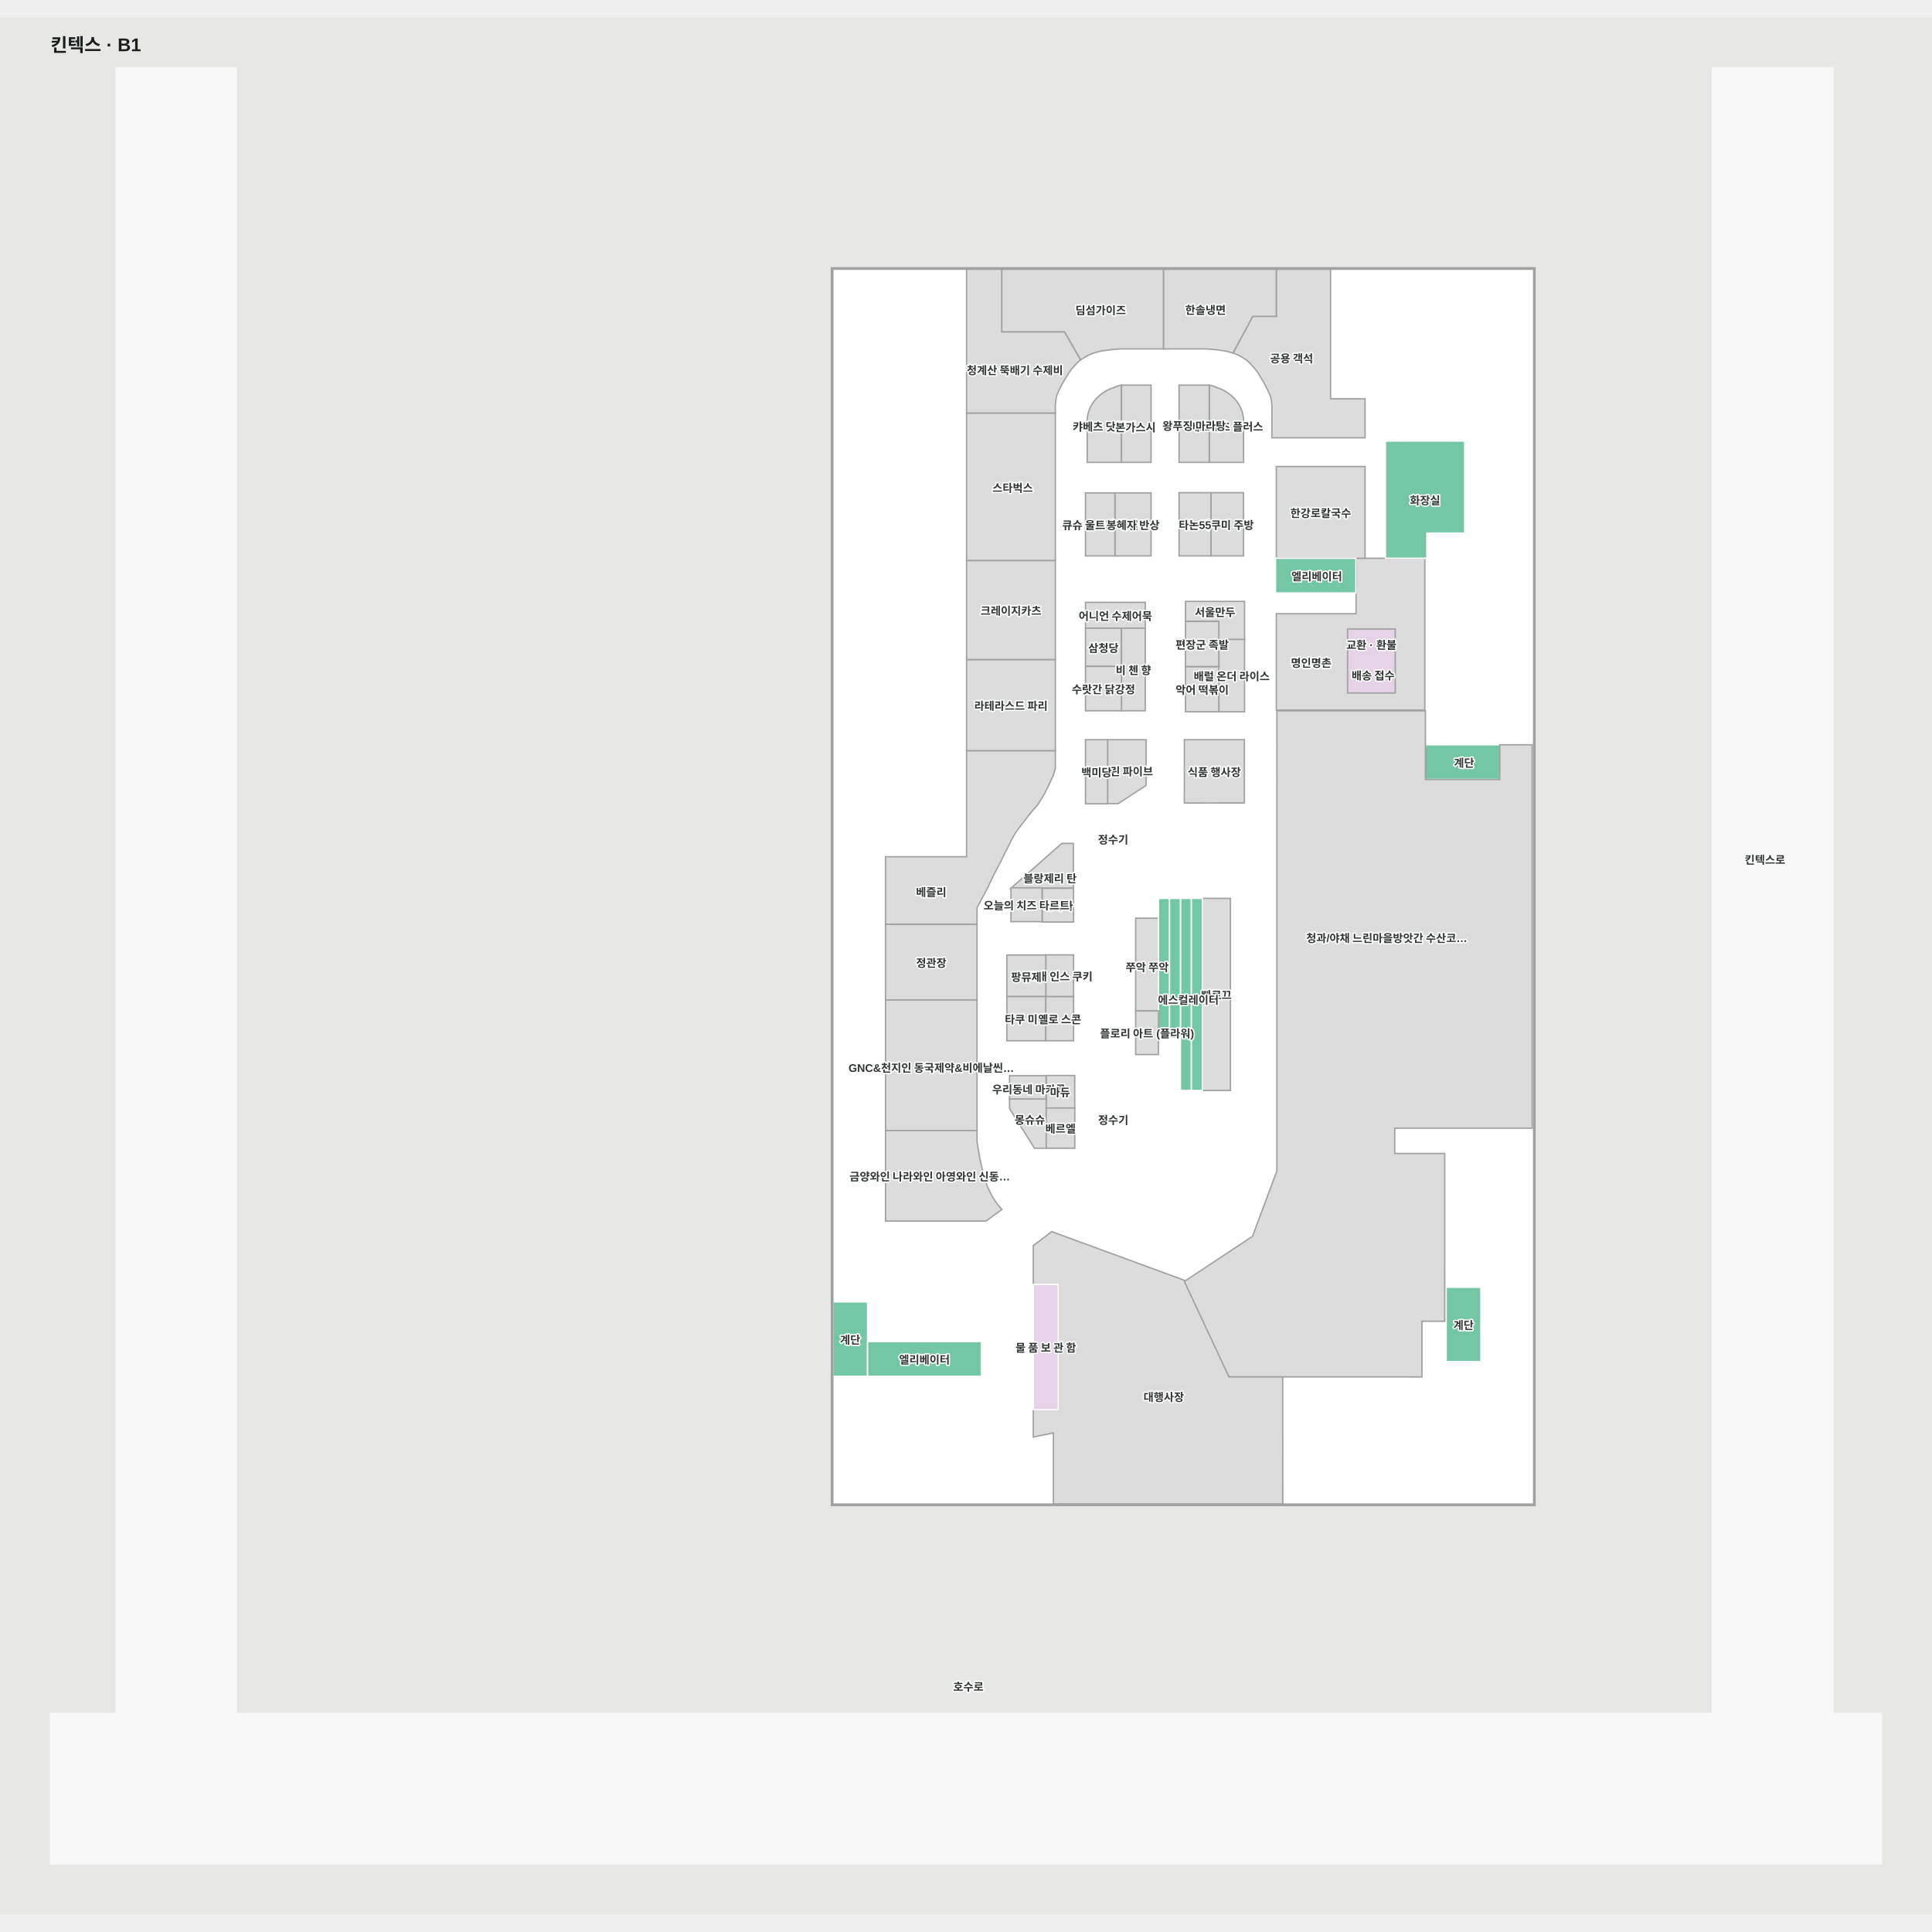
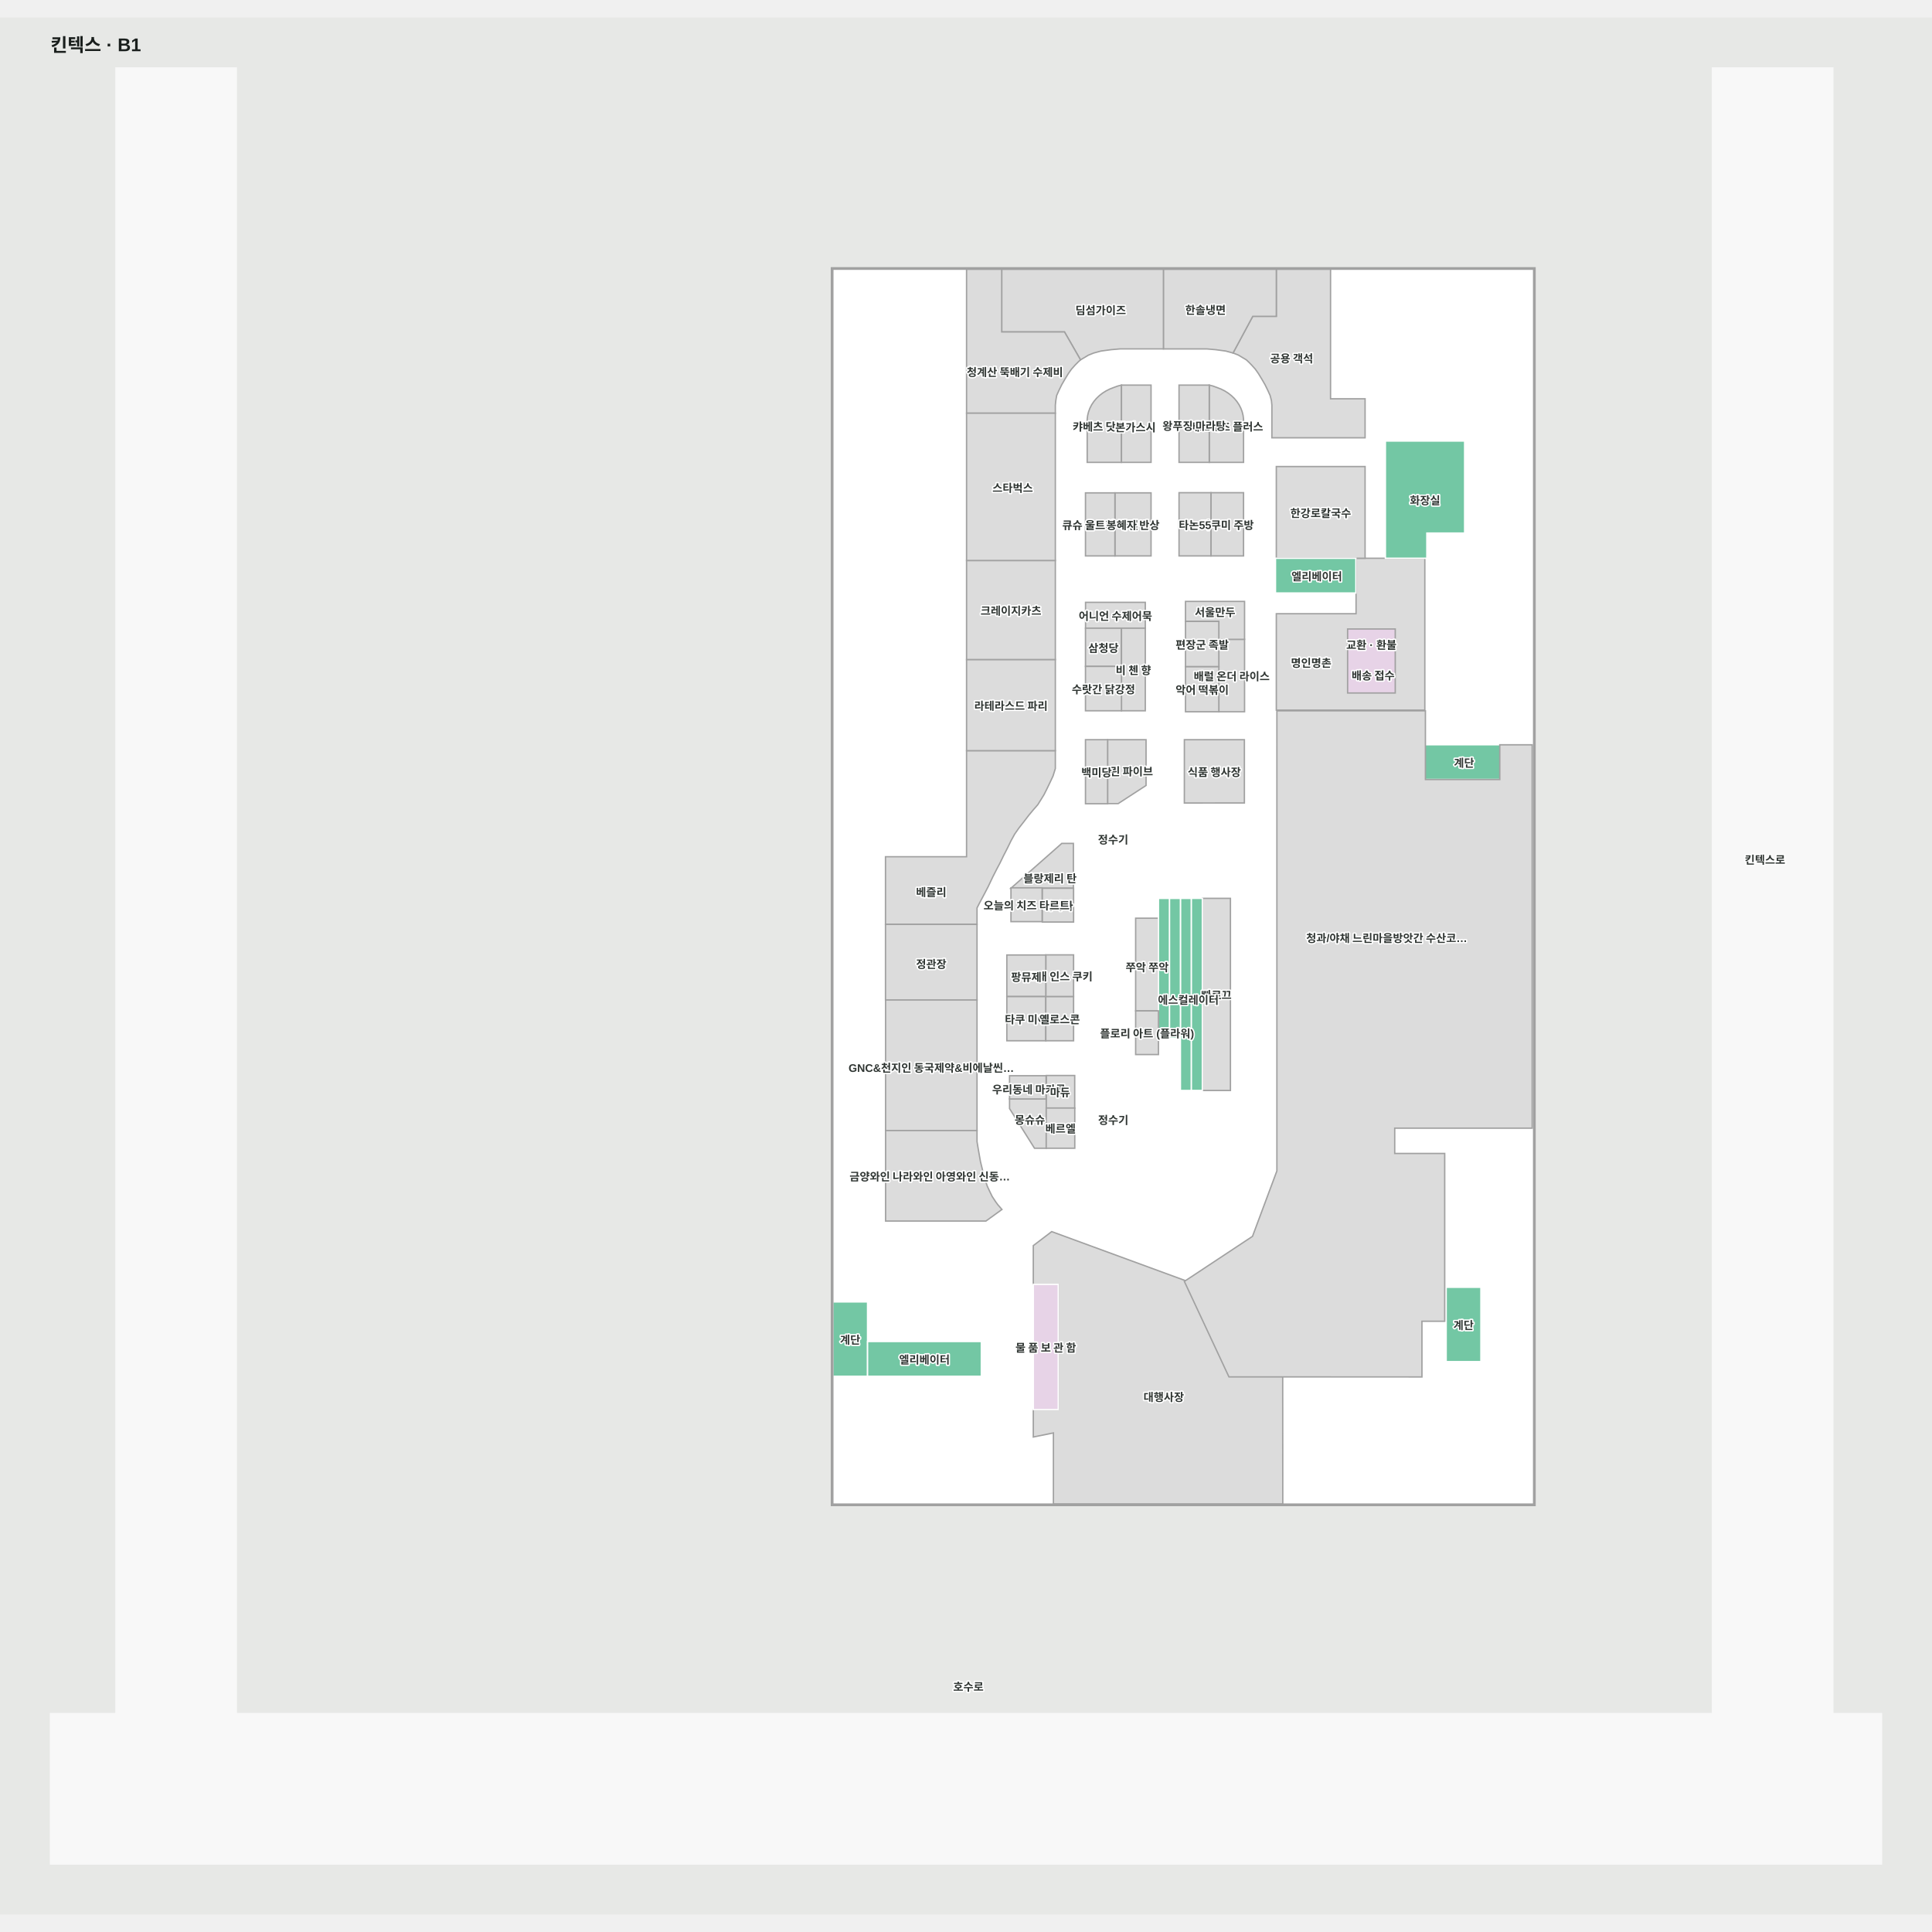
<svg xmlns="http://www.w3.org/2000/svg" viewBox="-45.944 54.092 2102.697 2064.653" width="1200" height="1200" role="img" aria-labelledby="title desc">
  <rect x="-45.944" y="54.092" width="2102.697" height="2064.653" fill="#e7e8e6" />
  <g>
    <polygon points="1948.81,1900.09 1948.81,109.09 1817.85,109.09 1817.85,1900.09 211.21,1900.09 211.21,109.09 80.26,109.09 80.26,1900.09 9.06,1900.09 9.06,2063.75 2001.75,2063.75 2001.75,1900.09" fill="#f8f8f8" fill-opacity="1" stroke="#f8f8f8" stroke-width="1.5" />
    <polygon points="1623.19,327.99 860.45,327.99 860.45,1672.01 1623.19,1672.01" fill="#ffffff" fill-opacity="1" stroke="#ffffff" stroke-width="1.5" />
  </g>
  <g>
    <polygon points="1098.67,1375.48 1078.65,1390.73 1078.65,1432.91 1105.85,1432.91 1105.85,1569.18 1078.65,1569.18 1078.65,1599.04 1100.55,1594.61 1100.55,1672.01 1350.18,1672.01 1350.09,1532.92 1293.15,1532.92 1244.61,1428.99" fill="#dcdcdc" fill-opacity="1" stroke="#a1a1a1" stroke-width="1.5" />
    <polygon points="1402.17,327.98 1402.17,469.09 1439.76,469.09 1439.76,511.52 1338.31,511.52 1338.31,484.76 1338.31,475.97 1337.82,471.05 1336.38,465.47 1333.84,459.83 1330.85,453.75 1327.59,448.11 1323.66,441.64 1320.24,436.78 1316.31,432.41 1313.33,429.37 1310.45,426.66 1306.97,424.59 1301.83,421.52 1296.02,419.20 1317.47,379.28 1343.12,379.28 1343.12,327.98" fill="#dcdcdc" fill-opacity="1" stroke="#a1a1a1" stroke-width="1.5" />
    <polygon points="1317.48,379.36 1343.13,379.36 1343.13,328.05 1220.24,328.05 1220.24,414.80 1267.34,414.80 1276.96,415.63 1288.07,417.12 1296.03,419.28" fill="#dcdcdc" fill-opacity="1" stroke="#a1a1a1" stroke-width="1.5" />
    <polygon points="1130.03,426.73 1133.51,424.66 1138.65,421.59 1144.46,419.27 1152.42,417.11 1163.53,415.62 1173.15,414.79 1220.25,414.79 1220.25,328.05 1044.28,328.05 1044.28,396.38 1112.61,396.38" fill="#dcdcdc" fill-opacity="1" stroke="#a1a1a1" stroke-width="1.5" />
    <polygon points="1103.15,471.06 1104.08,465.48 1106.63,459.84 1109.61,453.76 1112.87,448.12 1116.80,441.65 1120.23,436.79 1124.15,432.42 1127.14,429.38 1130.01,426.67 1112.60,396.32 1044.27,396.32 1044.27,327.98 1006.01,327.98 1006.01,484.77 1102.65,484.77 1102.65,475.98" fill="#dcdcdc" fill-opacity="1" stroke="#a1a1a1" stroke-width="1.5" />
    <polygon points="1305.99,483.25 1304.53,479.35 1302.61,475.60 1300.24,472.05 1297.46,468.73 1294.30,465.68 1290.78,462.94 1286.96,460.52 1282.86,458.47 1278.54,456.80 1274.13,455.19 1270.15,454.20 1270.15,538.28 1307.47,538.28 1307.47,491.34 1306.97,487.26" fill="#dcdcdc" fill-opacity="1" stroke="#a1a1a1" stroke-width="1.5" />
    <polygon points="1138.79,483.25 1140.25,479.35 1142.17,475.60 1144.53,472.05 1147.31,468.73 1150.48,465.68 1153.99,462.94 1157.82,460.52 1161.91,458.47 1166.23,456.80 1170.64,455.19 1174.62,454.20 1174.62,538.28 1137.31,538.28 1137.31,491.34 1137.80,487.26" fill="#dcdcdc" fill-opacity="1" stroke="#a1a1a1" stroke-width="1.5" />
    <polygon points="1025.25,1008.29 1029.56,1000.00 1034.32,989.94 1038.63,981.43 1042.50,974.13 1046.26,966.39 1050.57,957.99 1054.33,950.25 1058.33,942.95 1062.95,936.31 1068.15,929.68 1073.90,922.16 1078.88,916.19 1083.52,910.89 1086.84,905.58 1090.37,899.83 1093.47,893.64 1096.57,887.22 1100.10,879.71 1102.65,871.52 1102.65,852.06 1006.01,852.06 1006.01,967.49 917.78,967.49 917.78,1041.13 1017.40,1041.13 1017.40,1023.22 1019.94,1018.24" fill="#dcdcdc" fill-opacity="1" stroke="#a1a1a1" stroke-width="1.5" />
    <polygon points="1429.92,642.66 1429.92,703.02 1343.13,703.02 1343.13,807.95 1504.77,807.95 1504.77,642.66" fill="#dcdcdc" fill-opacity="1" stroke="#a1a1a1" stroke-width="1.5" />
    <polygon points="1079.95,1284.77 1092.72,1284.77 1092.72,1230.87 1052.80,1230.87 1052.80,1241.60" fill="#dcdcdc" fill-opacity="1" stroke="#a1a1a1" stroke-width="1.5" />
    <polygon points="1123.73,1205.58 1092.78,1205.58 1092.78,1241.21 1123.73,1241.21" fill="#dcdcdc" fill-opacity="1" stroke="#a1a1a1" stroke-width="1.5" />
    <polygon points="1092.55,1205.83 1052.80,1205.83 1052.80,1231.13 1092.55,1231.13" fill="#dcdcdc" fill-opacity="1" stroke="#a1a1a1" stroke-width="1.5" />
    <polygon points="1054.33,1001.76 1122.29,1001.76 1122.29,953.01 1109.61,953.01" fill="#dcdcdc" fill-opacity="1" stroke="#a1a1a1" stroke-width="1.5" />
    <polygon points="1293.20,1012.79 1262.65,1012.79 1262.65,1221.90 1293.20,1221.90" fill="#dcdcdc" fill-opacity="1" stroke="#a1a1a1" stroke-width="1.5" />
    <polygon points="1214.86,1034.40 1190.05,1034.40 1190.05,1135.24 1214.86,1135.24" fill="#dcdcdc" fill-opacity="1" stroke="#a1a1a1" stroke-width="1.5" />
    <polygon points="1201.37,889.95 1201.37,840.12 1159.53,840.12 1159.53,909.68 1171.00,909.68" fill="#dcdcdc" fill-opacity="1" stroke="#a1a1a1" stroke-width="1.5" />
    <polygon points="1206.80,571.46 1167.49,571.46 1167.49,640.11 1206.80,640.11" fill="#dcdcdc" fill-opacity="1" stroke="#a1a1a1" stroke-width="1.5" />
    <polygon points="1206.80,454.20 1174.62,454.20 1174.62,538.28 1206.80,538.28" fill="#dcdcdc" fill-opacity="1" stroke="#a1a1a1" stroke-width="1.5" />
    <polygon points="1270.15,454.20 1237.26,454.20 1237.26,538.28 1270.15,538.28" fill="#dcdcdc" fill-opacity="1" stroke="#a1a1a1" stroke-width="1.5" />
    <polygon points="1307.47,571.29 1271.98,571.29 1271.98,640.11 1307.47,640.11" fill="#dcdcdc" fill-opacity="1" stroke="#a1a1a1" stroke-width="1.5" />
    <polygon points="1271.98,571.29 1237.26,571.29 1237.26,640.11 1271.98,640.11" fill="#dcdcdc" fill-opacity="1" stroke="#a1a1a1" stroke-width="1.5" />
    <polygon points="1167.49,571.49 1135.43,571.49 1135.43,640.11 1167.49,640.11" fill="#dcdcdc" fill-opacity="1" stroke="#a1a1a1" stroke-width="1.5" />
    <polygon points="1200.54,690.64 1135.50,690.64 1135.50,718.73 1200.54,718.73" fill="#dcdcdc" fill-opacity="1" stroke="#a1a1a1" stroke-width="1.5" />
    <polygon points="1174.62,718.76 1135.43,718.76 1135.43,760.35 1174.62,760.35" fill="#dcdcdc" fill-opacity="1" stroke="#a1a1a1" stroke-width="1.5" />
    <polygon points="1200.54,718.76 1174.62,718.76 1174.62,808.65 1200.54,808.65" fill="#dcdcdc" fill-opacity="1" stroke="#a1a1a1" stroke-width="1.5" />
    <polygon points="1174.62,760.35 1135.43,760.35 1135.43,808.65 1174.62,808.65" fill="#dcdcdc" fill-opacity="1" stroke="#a1a1a1" stroke-width="1.5" />
    <polygon points="1159.53,840.12 1135.43,840.12 1135.43,909.81 1159.53,909.81" fill="#dcdcdc" fill-opacity="1" stroke="#a1a1a1" stroke-width="1.5" />
    <polygon points="1017.40,1041.13 917.78,1041.13 917.78,1123.39 1017.40,1123.39" fill="#dcdcdc" fill-opacity="1" stroke="#a1a1a1" stroke-width="1.5" />
    <polygon points="1439.76,542.82 1343.13,542.82 1343.13,642.66 1439.76,642.66" fill="#dcdcdc" fill-opacity="1" stroke="#a1a1a1" stroke-width="1.5" />
    <polygon points="1102.65,752.89 1006.01,752.89 1006.01,852.06 1102.65,852.06" fill="#dcdcdc" fill-opacity="1" stroke="#a1a1a1" stroke-width="1.5" />
    <polygon points="1102.65,645.09 1006.01,645.09 1006.01,752.89 1102.65,752.89" fill="#dcdcdc" fill-opacity="1" stroke="#a1a1a1" stroke-width="1.5" />
    <polygon points="1102.65,484.77 1006.01,484.77 1006.01,645.09 1102.65,645.09" fill="#dcdcdc" fill-opacity="1" stroke="#a1a1a1" stroke-width="1.5" />
    <polygon points="1105.85,1569.18 1105.85,1432.91 1078.65,1432.91 1078.65,1569.18" fill="#e7d3e7" fill-opacity="1" stroke="#ffffff" stroke-width="1.5" />
    <polygon points="1472.58,789.29 1472.58,719.63 1420.73,719.63 1420.73,789.29" fill="#e7d3e7" fill-opacity="1" stroke="#a1a1a1" stroke-width="1.5" />
    <polygon points="1461.86,515.06 1461.86,615.24 1461.86,642.66 1506.97,642.66 1506.97,615.24 1548.10,615.24 1548.10,515.06" fill="#73c7a4" fill-opacity="1" stroke="#ffffff" stroke-width="1.5" />
    <polygon points="1504.50,883.42 1587.91,883.42 1587.91,845.61 1504.50,845.61" fill="#73c7a4" fill-opacity="1" stroke="#ffffff" stroke-width="1.5" />
    <polygon points="1527.99,1436.07 1527.99,1517.00 1565.80,1517.00 1565.80,1436.07" fill="#73c7a4" fill-opacity="1" stroke="#ffffff" stroke-width="1.5" />
    <polygon points="860.45,1451.99 860.45,1532.92 898.26,1532.92 898.26,1451.99" fill="#73c7a4" fill-opacity="1" stroke="#ffffff" stroke-width="1.5" />
    <polygon points="1238.76,1012.83 1238.76,1221.90 1250.70,1221.90 1250.70,1012.83" fill="#73c7a4" fill-opacity="1" stroke="#ffffff" stroke-width="1.5" />
    <polygon points="1226.81,1012.83 1226.81,1165.22 1238.76,1165.21 1238.76,1012.83" fill="#73c7a4" fill-opacity="1" stroke="#ffffff" stroke-width="1.5" />
    <polygon points="1214.86,1012.83 1214.86,1165.22 1226.81,1165.22 1226.81,1012.83" fill="#73c7a4" fill-opacity="1" stroke="#ffffff" stroke-width="1.5" />
    <polygon points="1429.70,680.47 1429.70,642.66 1342.24,642.66 1342.24,680.47" fill="#73c7a4" fill-opacity="1" stroke="#ffffff" stroke-width="1.5" />
    <polygon points="1022.09,1532.92 1022.09,1495.11 898.26,1495.11 898.26,1532.92" fill="#73c7a4" fill-opacity="1" stroke="#ffffff" stroke-width="1.5" />
    <polygon points="1280.55,730.90 1280.59,759.97 1280.59,809.70 1308.58,809.70 1308.58,730.90" fill="#dcdcdc" fill-opacity="1" stroke="#a1a1a1" stroke-width="1.5" />
    <polygon points="1250.70,1012.79 1250.70,1221.84 1262.65,1221.88 1262.65,1012.79" fill="#73c7a4" fill-opacity="1" stroke="#ffffff" stroke-width="1.5" />
    <polygon points="1243.06,840.12 1243.04,909.04 1308.39,908.96 1308.39,840.12" fill="#dcdcdc" fill-opacity="1" stroke="#a1a1a1" stroke-width="1.5" />
    <polygon points="1244.29,711.39 1244.29,689.63 1308.58,689.63 1308.58,730.90 1280.55,730.90 1280.55,711.39 1244.29,711.39" fill="#dcdcdc" fill-opacity="1" stroke="#a1a1a1" stroke-width="1.5" />
    <polygon points="1244.29,760.54 1280.59,760.54 1280.59,809.70 1244.29,809.70" fill="#dcdcdc" fill-opacity="1" stroke="#a1a1a1" stroke-width="1.5" />
    <polygon points="1244.29,711.39 1280.59,711.39 1280.59,760.54 1244.29,760.54" fill="#dcdcdc" fill-opacity="1" stroke="#a1a1a1" stroke-width="1.5" />
    <polygon points="1160.65,1248.25 1160.65,1258.25 1170.65,1258.25 1170.65,1248.25" fill="#f0f5f4" fill-opacity="0" stroke="#ffffff" stroke-width="1.5" />
    <polygon points="1160.51,943.01 1160.51,953.01 1170.51,953.01 1170.51,943.01" fill="#f0f5f4" fill-opacity="0" stroke="#ffffff" stroke-width="1.5" />
    <polygon points="1017.40,1123.39 917.89,1123.39 917.89,1265.48 1017.40,1265.48" fill="#dcdcdc" fill-opacity="1" stroke="#a1a1a1" stroke-width="1.5" />
    <polygon points="1291.58,1533.62 1501.64,1533.66 1501.64,1473.07 1526.42,1473.07 1526.41,1290.42 1472.01,1290.42 1472.01,1262.89 1621.62,1262.89 1621.62,845.68 1586.35,845.68 1586.35,883.50 1505.41,883.50 1505.41,808.65 1343.77,808.65 1343.76,1262.89 1343.76,1262.89 1343.76,1309.44 1317.22,1380.64 1243.04,1429.69" fill="#dcdcdc" fill-opacity="1" stroke="#a1a1a1" stroke-width="1.5" />
    <polygon points="1623.19,336.46 1623.19,1672.07 860.45,1672.07 860.45,328.05 1623.19,328.05 1623.19,336.46 1624.69,336.46 1624.69,326.55 858.95,326.55 858.95,1673.57 1624.69,1673.57 1624.69,336.46" fill="#a1a1a1" fill-opacity="1" stroke="#a1a1a1" stroke-width="1.5" />
    <polygon points="1092.25,1119.60 1049.85,1119.60 1049.85,1167.79 1092.25,1167.79" fill="#dcdcdc" fill-opacity="1" stroke="#a1a1a1" stroke-width="1.5" />
    <polygon points="1122.49,1119.60 1092.25,1119.60 1092.25,1167.79 1122.49,1167.79" fill="#dcdcdc" fill-opacity="1" stroke="#a1a1a1" stroke-width="1.5" />
    <polygon points="1122.49,1074.30 1092.25,1074.30 1092.25,1119.60 1122.49,1119.60" fill="#dcdcdc" fill-opacity="1" stroke="#a1a1a1" stroke-width="1.5" />
    <polygon points="1017.40,1265.48 917.89,1265.48 917.89,1363.99 1027.12,1363.99 1044.54,1351.39 1040.06,1346.25 1037.74,1343.09 1033.92,1337.29 1031.10,1331.49 1028.62,1326.18 1026.63,1320.37 1024.30,1312.58 1022.98,1306.77 1021.15,1299.31 1019.83,1291.85 1018.66,1285.16 1017.40,1277.58" fill="#dcdcdc" fill-opacity="1" stroke="#a1a1a1" stroke-width="1.5" />
    <polygon points="1214.86,1135.24 1190.05,1135.24 1190.05,1182.79 1214.86,1182.79" fill="#dcdcdc" fill-opacity="1" stroke="#a1a1a1" stroke-width="1.5" />
    <polygon points="1092.25,1074.43 1049.85,1074.43 1049.85,1119.47 1092.25,1119.47" fill="#dcdcdc" fill-opacity="1" stroke="#a1a1a1" stroke-width="1.5" />
    <polygon points="1123.80,1240.98 1092.72,1240.98 1092.72,1284.76 1123.80,1284.76" fill="#dcdcdc" fill-opacity="1" stroke="#a1a1a1" stroke-width="1.5" />
    <polygon points="1088.31,1001.32 1054.33,1001.32 1054.33,1038.14 1088.31,1038.14" fill="#dcdcdc" fill-opacity="1" stroke="#a1a1a1" stroke-width="1.5" />
    <polygon points="1122.49,1001.76 1088.50,1001.76 1088.50,1038.58 1122.49,1038.58" fill="#dcdcdc" fill-opacity="1" stroke="#a1a1a1" stroke-width="1.5" />
  </g>
  <g font-family="Arial, 'Noto Sans KR', sans-serif" font-size="12" font-weight="600" fill="#303633" stroke="#fff" stroke-width="3" paint-order="stroke" stroke-linejoin="round">
-     <text x="967.592" y="1082.26" text-anchor="middle" dominant-baseline="central">정관장</text>
+     <text x="967.592" y="1083.5" text-anchor="middle" dominant-baseline="central">정관장</text>
    <text x="967.643" y="1194.435" text-anchor="middle" dominant-baseline="central">GNC&amp;천지인 동국제약&amp;비에날씬…</text>
    <text x="965.994" y="1314.735" text-anchor="middle" dominant-baseline="central">금양와인 나라와인 아영와인 신동…</text>
    <text x="967.566" y="1005.2" text-anchor="middle" dominant-baseline="central">베즐리</text>
    <text x="1105.495" y="1020.174" text-anchor="middle" dominant-baseline="central">기야마</text>
    <text x="1071.32" y="1019.728" text-anchor="middle" dominant-baseline="central">오늘의 치즈 타르트</text>
    <text x="1074.861" y="1253.036" text-anchor="middle" dominant-baseline="central">몽슈슈</text>
    <text x="1073.834" y="1219.989" text-anchor="middle" dominant-baseline="central">우리동네 마카롱</text>
    <text x="1108.26" y="1262.608" text-anchor="middle" dominant-baseline="central">베르엘</text>
    <text x="1107.79" y="1223.142" text-anchor="middle" dominant-baseline="central">마듀</text>
    <text x="1071.053" y="1143.694" text-anchor="middle" dominant-baseline="central">타쿠 미야</text>
-     <text x="1107.372" y="1143.694" text-anchor="middle" dominant-baseline="central">옐로 스콘</text>
+     <text x="1107.372" y="1143.694" text-anchor="middle" dominant-baseline="central">옐로스콘</text>
    <text x="1107.372" y="1096.948" text-anchor="middle" dominant-baseline="central">그래 인스 쿠키</text>
    <text x="1202.591" y="1086.99" text-anchor="middle" dominant-baseline="central">쭈악 쭈악</text>
    <text x="1277.928" y="1117.347" text-anchor="middle" dominant-baseline="central">빠르끄</text>
    <text x="1463.301" y="1055.245" text-anchor="middle" dominant-baseline="central">청과/야채 느린마을방앗간 수산코…</text>
    <text x="1180.013" y="873.824" text-anchor="middle" dominant-baseline="central">그린 파이브</text>
    <text x="1147.48" y="874.968" text-anchor="middle" dominant-baseline="central">백미당</text>
    <text x="1054.33" y="802.477" text-anchor="middle" dominant-baseline="central">라테라스드 파리</text>
    <text x="1054.33" y="698.989" text-anchor="middle" dominant-baseline="central">크레이지카츠</text>
    <text x="1220.622" y="1554.744" text-anchor="middle" dominant-baseline="central">대행사장</text>
    <text x="1056.235" y="565.272" text-anchor="middle" dominant-baseline="central">스타벅스</text>
    <text x="1151.995" y="371.91" text-anchor="middle" dominant-baseline="central">딤섬가이즈</text>
-     <text x="1058.624" y="437.233" text-anchor="middle" dominant-baseline="central">청계산 뚝배기 수제비</text>
+     <text x="1058.624" y="439.233" text-anchor="middle" dominant-baseline="central">청계산 뚝배기 수제비</text>
    <text x="1266.059" y="371.609" text-anchor="middle" dominant-baseline="central">한솔냉면</text>
    <text x="1359.794" y="424.378" text-anchor="middle" dominant-baseline="central">공용 객석</text>
    <text x="1155.966" y="498.594" text-anchor="middle" dominant-baseline="central">캬베츠 닷뿌리</text>
    <text x="1189.927" y="499.379" text-anchor="middle" dominant-baseline="central">본가스시</text>
    <text x="1288.809" y="498.594" text-anchor="middle" dominant-baseline="central">베츠베츠 플러스</text>
    <text x="1253.705" y="497.81" text-anchor="middle" dominant-baseline="central">왕푸징 마라탕</text>
    <text x="1391.446" y="592.736" text-anchor="middle" dominant-baseline="central">한강로칼국수</text>
    <text x="1151.461" y="605.8" text-anchor="middle" dominant-baseline="central">큐슈 울트라 아멘</text>
    <text x="1187.145" y="605.785" text-anchor="middle" dominant-baseline="central">봉혜자 반상</text>
    <text x="1289.721" y="605.7" text-anchor="middle" dominant-baseline="central">타쿠미 주방</text>
    <text x="1254.617" y="605.7" text-anchor="middle" dominant-baseline="central">타논55</text>
    <text x="1446.628" y="736.158" text-anchor="middle" dominant-baseline="central">교환 · 환불</text>
    <text x="1381.071" y="755.757" text-anchor="middle" dominant-baseline="central">명인명촌</text>
    <text x="1187.584" y="763.701" text-anchor="middle" dominant-baseline="central">비 첸 향</text>
    <text x="1155.023" y="739.554" text-anchor="middle" dominant-baseline="central">삼청당</text>
    <text x="1262.44" y="735.965" text-anchor="middle" dominant-baseline="central">편장군 족발</text>
    <text x="1262.44" y="785.12" text-anchor="middle" dominant-baseline="central">악어 떡볶이</text>
    <text x="1294.564" y="770.301" text-anchor="middle" dominant-baseline="central">배럴 온더 라이스</text>
    <text x="1276.481" y="700.543" text-anchor="middle" dominant-baseline="central">서울만두</text>
    <text x="1875" y="970" text-anchor="middle" dominant-baseline="central">킨텍스로</text>
    <text x="1008" y="1870" text-anchor="middle" dominant-baseline="central">호수로</text>
    <text x="1168.024" y="704.685" text-anchor="middle" dominant-baseline="central">어니언 수제어묵</text>
    <text x="1155.023" y="784.499" text-anchor="middle" dominant-baseline="central">수랏간 닭강정</text>
    <text x="1275.673" y="874.58" text-anchor="middle" dominant-baseline="central">식품 행사장</text>
    <text x="879.356" y="1492.453" text-anchor="middle" dominant-baseline="central">계단</text>
    <text x="960.179" y="1514.013" text-anchor="middle" dominant-baseline="central">엘리베이터</text>
    <text x="1092.253" y="1501.05" text-anchor="middle" dominant-baseline="central">물 품 보 관 함</text>
    <text x="1165.652" y="1253.252" text-anchor="middle" dominant-baseline="central">정수기</text>
    <text x="1448.498" y="769.458" text-anchor="middle" dominant-baseline="central">배송 접수</text>
    <text x="1504.984" y="578.861" text-anchor="middle" dominant-baseline="central">화장실</text>
    <text x="1546.894" y="1476.532" text-anchor="middle" dominant-baseline="central">계단</text>
    <text x="1165.514" y="948.006" text-anchor="middle" dominant-baseline="central">정수기</text>
    <text x="1247.343" y="1122.516" text-anchor="middle" dominant-baseline="central">에스컬레이터</text>
    <text x="1387.184" y="661.563" text-anchor="middle" dominant-baseline="central">엘리베이터</text>
    <text x="1547.447" y="864.515" text-anchor="middle" dominant-baseline="central">계단</text>
    <text x="1202.456" y="1159.015" text-anchor="middle" dominant-baseline="central">플로리 아트 (플라워)</text>
    <text x="1096.864" y="990.318" text-anchor="middle" dominant-baseline="central">블랑제리 탄</text>
    <text x="1071.053" y="1097.665" text-anchor="middle" dominant-baseline="central">팡뮤제</text>
  </g>
  <style>.managed-brand { fill:#9a5300; font-size:15px; font-weight:800; stroke:#fff7df; stroke-width:5; }</style>
  <text x="9.056" y="91.092" font-family="Arial, 'Noto Sans KR', sans-serif" font-size="20" font-weight="700" fill="#1a1f1d">킨텍스 · B1</text>
</svg>
